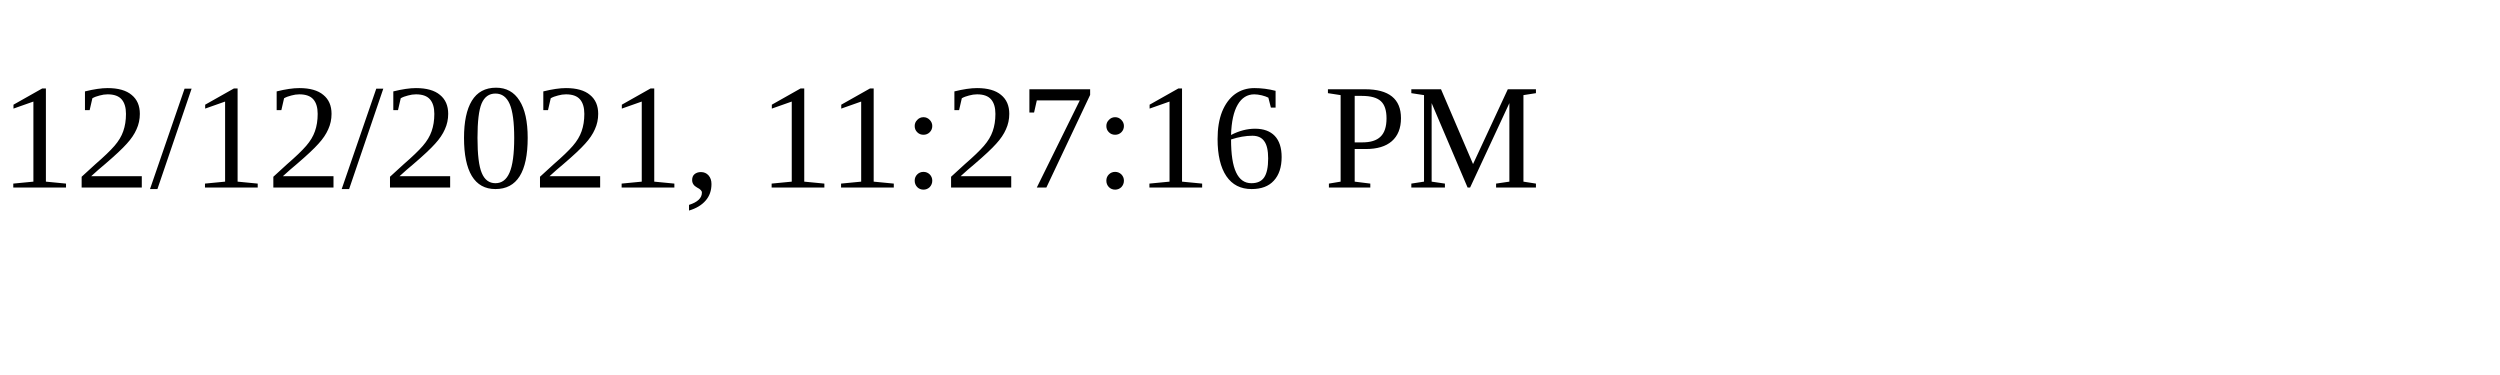
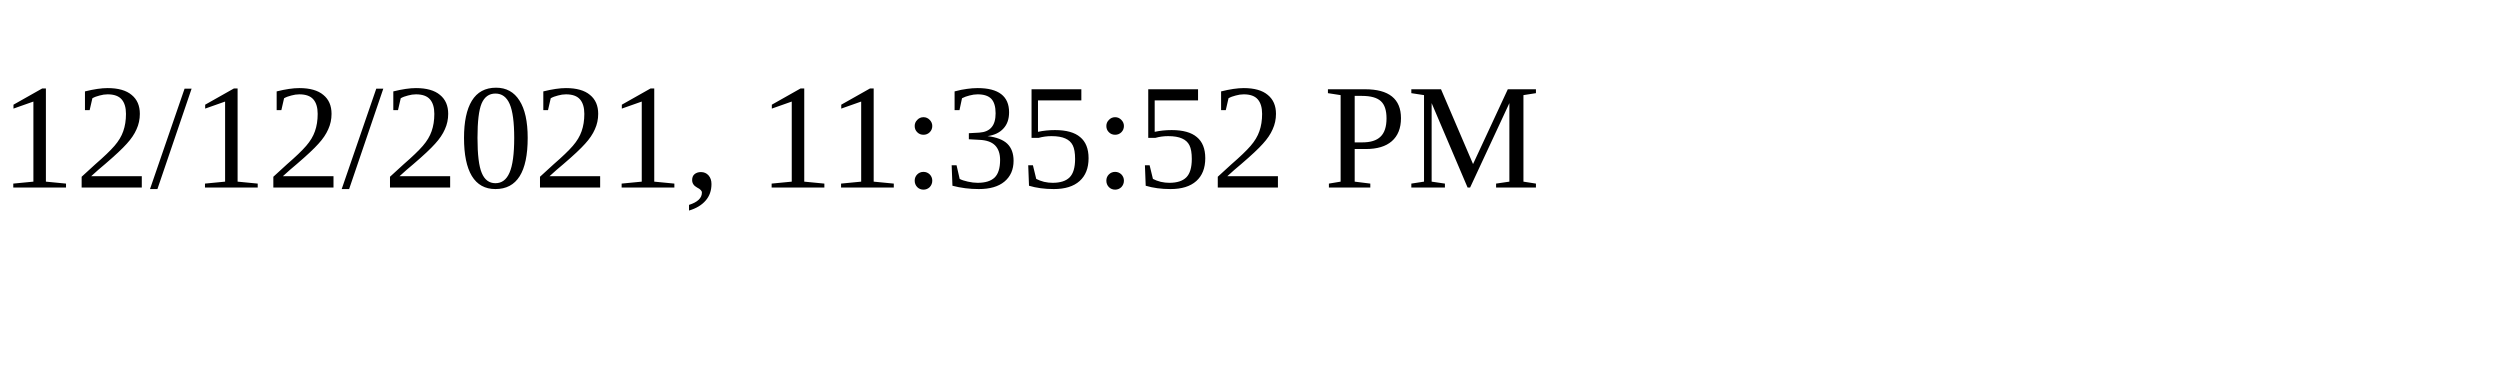
<svg xmlns="http://www.w3.org/2000/svg" height="30" width="200">
-   <text x="0" y="15">12/12/2021, 11:27:16 PM</text>
+   <text x="0" y="15">12/12/2021, 11:35:52 PM</text>
</svg>
